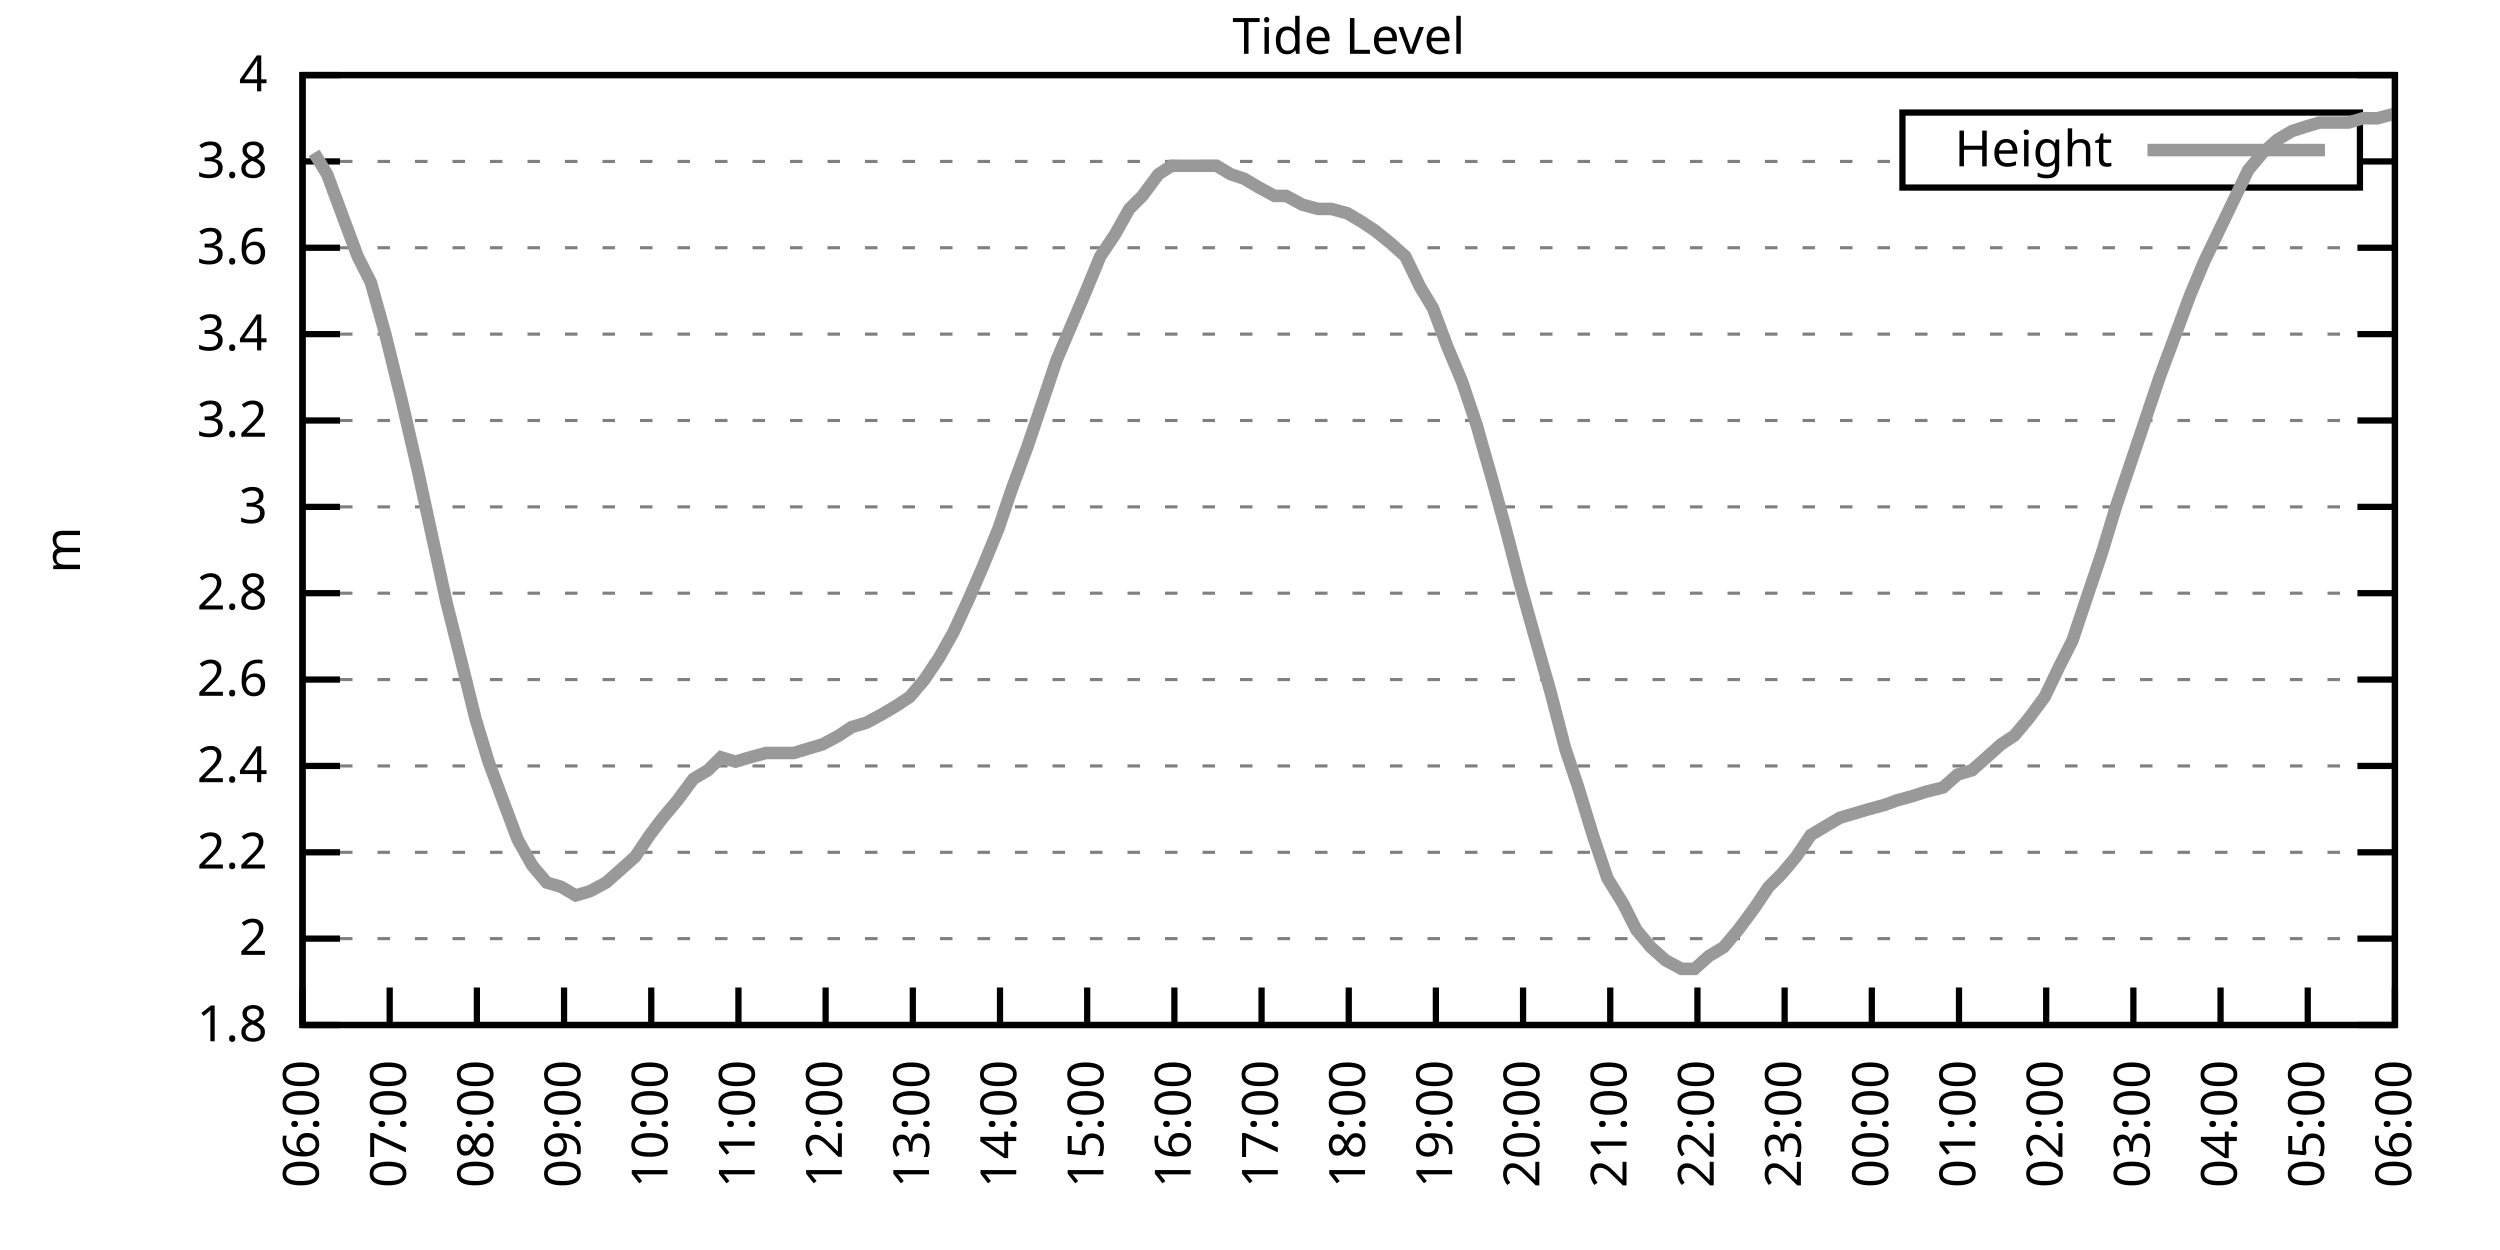
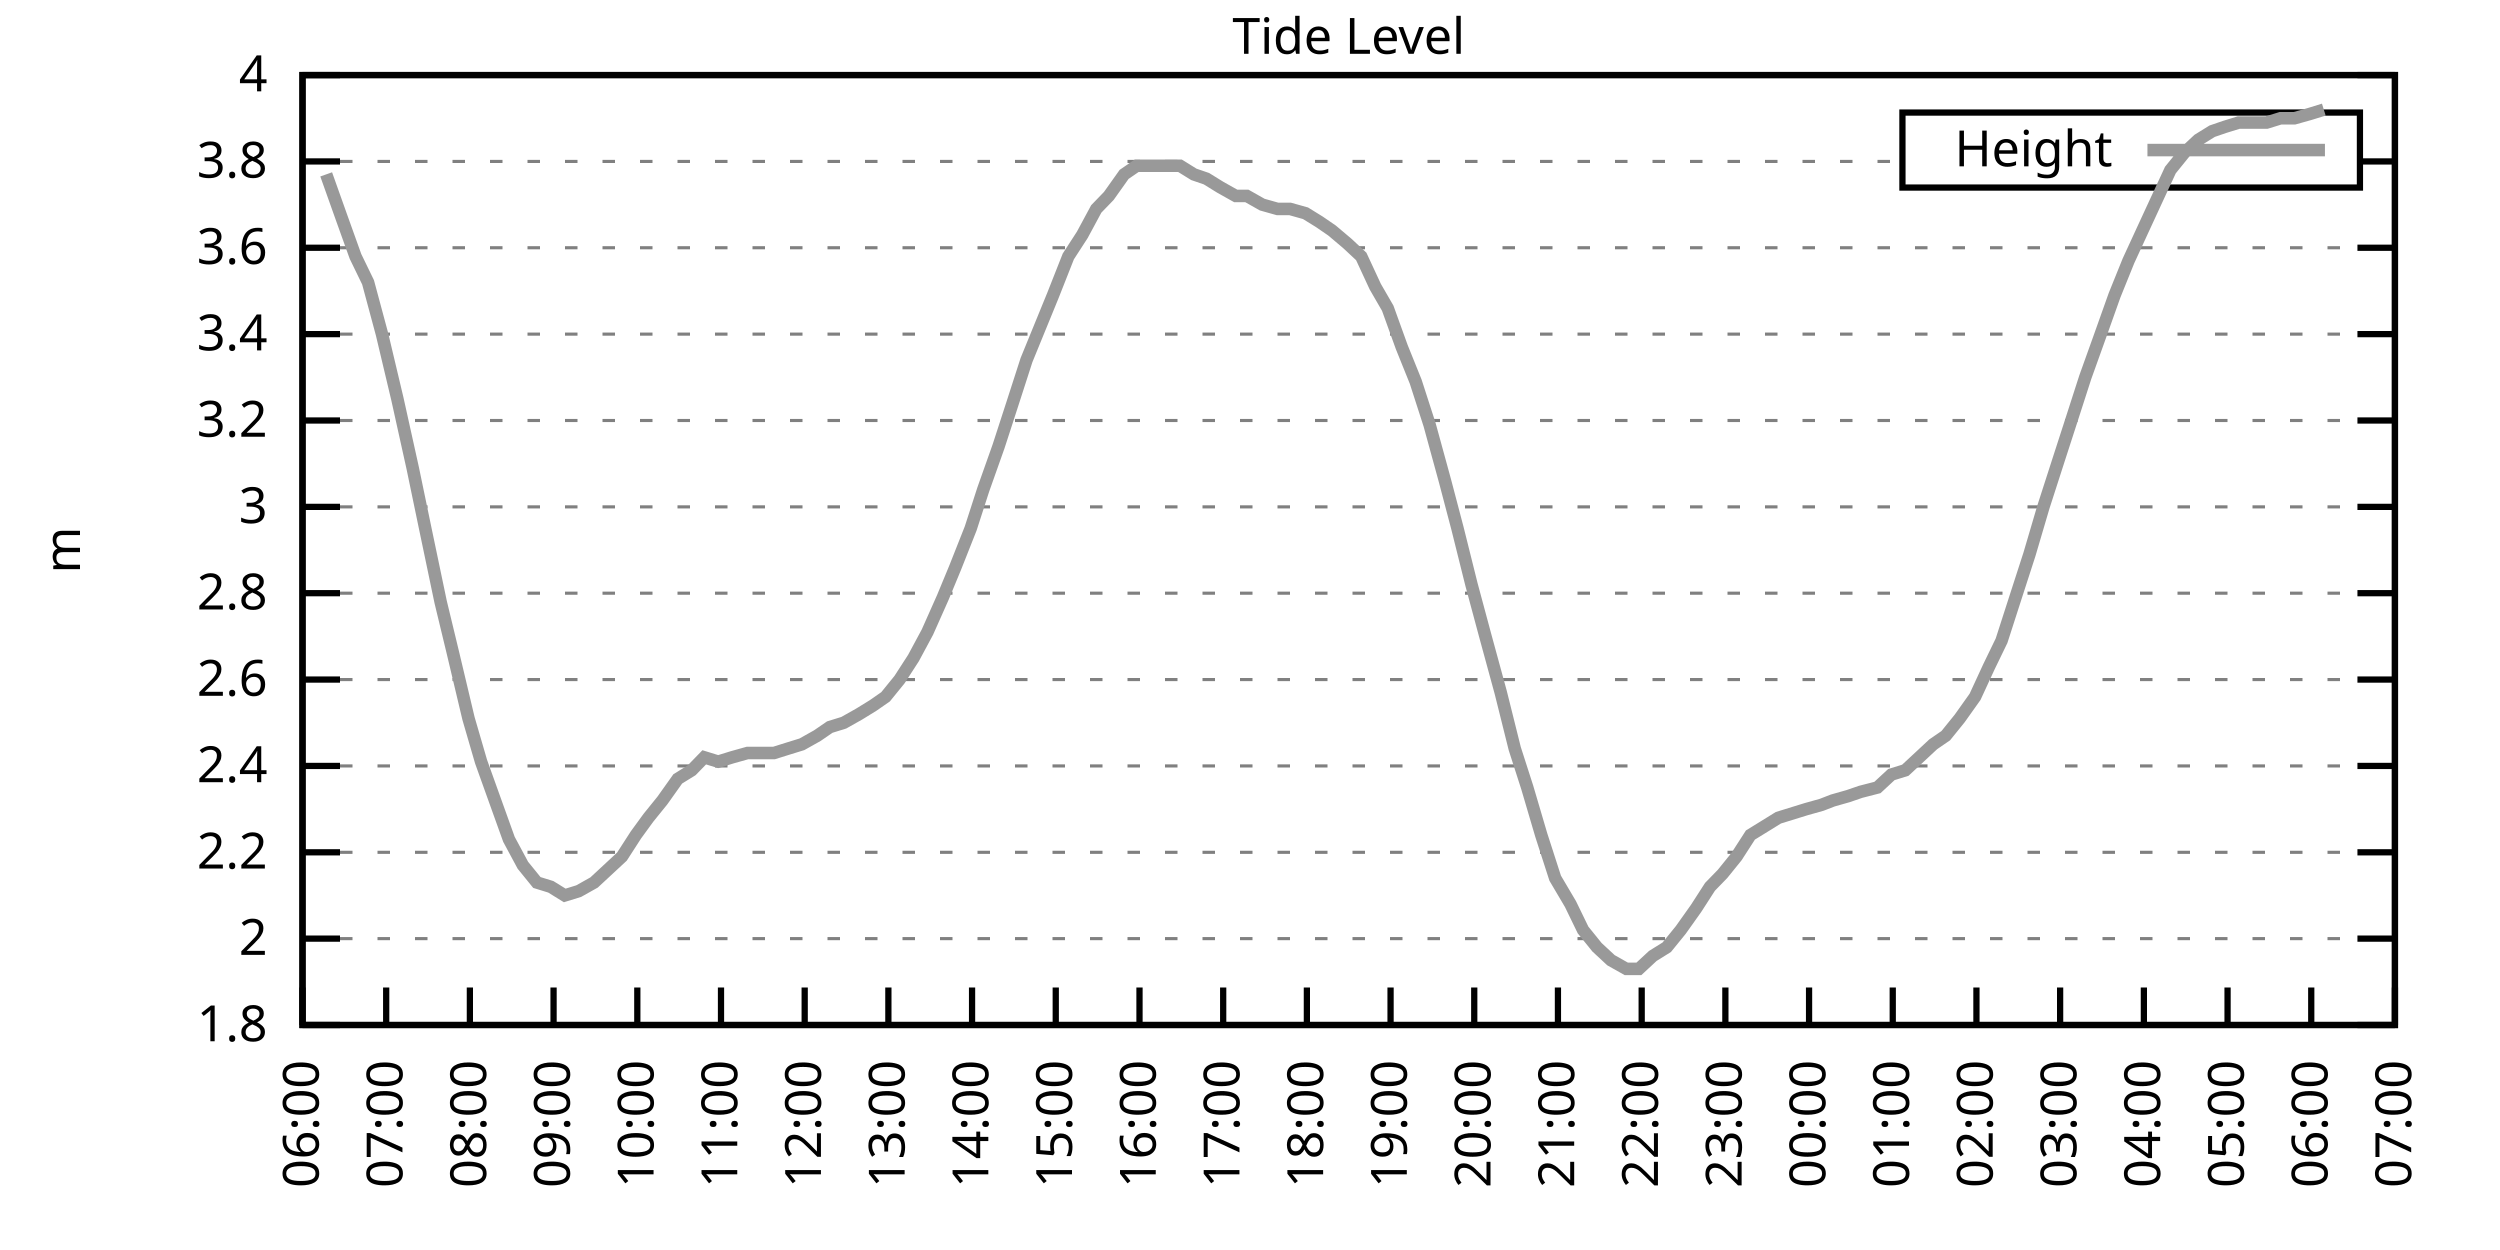
<svg xmlns="http://www.w3.org/2000/svg" xmlns:xlink="http://www.w3.org/1999/xlink" width="400" height="200" viewBox="0 0 400 200">
  <g id="gnuplot_canvas">
    <rect x="0" y="0" width="400" height="200" fill="none" />
    <defs>
      <circle id="gpDot" r="0.5" stroke-width="0.5" stroke="currentColor" />
      <path id="gpPt0" stroke-width="0.333" stroke="currentColor" d="M-1,0 h2 M0,-1 v2" />
      <path id="gpPt1" stroke-width="0.333" stroke="currentColor" d="M-1,-1 L1,1 M1,-1 L-1,1" />
      <path id="gpPt2" stroke-width="0.333" stroke="currentColor" d="M-1,0 L1,0 M0,-1 L0,1 M-1,-1 L1,1 M-1,1 L1,-1" />
      <rect id="gpPt3" stroke-width="0.333" stroke="currentColor" x="-1" y="-1" width="2" height="2" />
      <rect id="gpPt4" stroke-width="0.333" stroke="currentColor" fill="currentColor" x="-1" y="-1" width="2" height="2" />
      <circle id="gpPt5" stroke-width="0.333" stroke="currentColor" cx="0" cy="0" r="1" />
      <use xlink:href="#gpPt5" id="gpPt6" fill="currentColor" stroke="none" />
      <path id="gpPt7" stroke-width="0.333" stroke="currentColor" d="M0,-1.33 L-1.33,0.67 L1.33,0.67 z" />
      <use xlink:href="#gpPt7" id="gpPt8" fill="currentColor" stroke="none" />
      <use xlink:href="#gpPt7" id="gpPt9" stroke="currentColor" transform="rotate(180)" />
      <use xlink:href="#gpPt9" id="gpPt10" fill="currentColor" stroke="none" />
      <use xlink:href="#gpPt3" id="gpPt11" stroke="currentColor" transform="rotate(45)" />
      <use xlink:href="#gpPt11" id="gpPt12" fill="currentColor" stroke="none" />
      <path id="gpPt13" stroke-width="0.333" stroke="currentColor" d="M0,1.330 L1.265,0.411 L0.782,-1.067 L-0.782,-1.076 L-1.265,0.411 z" />
      <use xlink:href="#gpPt13" id="gpPt14" fill="currentColor" stroke="none" />
      <filter id="textbox" filterUnits="objectBoundingBox" x="0" y="0" height="1" width="1">
        <feFlood flood-color="white" flood-opacity="1" result="bgnd" />
        <feComposite in="SourceGraphic" in2="bgnd" operator="atop" />
      </filter>
      <filter id="greybox" filterUnits="objectBoundingBox" x="0" y="0" height="1" width="1">
        <feFlood flood-color="lightgrey" flood-opacity="1" result="grey" />
        <feComposite in="SourceGraphic" in2="grey" operator="atop" />
      </filter>
    </defs>
    <g fill="none" color="white" stroke="currentColor" stroke-width="1.00" stroke-linecap="butt" stroke-linejoin="miter">
</g>
    <g fill="none" color="black" stroke="currentColor" stroke-width="1.00" stroke-linecap="butt" stroke-linejoin="miter">
      <g stroke="none" shape-rendering="crispEdges">
        <polygon fill="rgb(255, 255, 255)" points="48.40,164.00 383.18,164.00 383.18,12.02 48.40,12.02 " />
      </g>
    </g>
    <g fill="none" color="black" stroke="currentColor" stroke-width="1.00" stroke-linecap="butt" stroke-linejoin="miter">
</g>
    <g fill="none" color="black" stroke="black" stroke-width="0.50" stroke-linecap="butt" stroke-linejoin="miter">
</g>
    <g fill="none" color="gray" stroke="currentColor" stroke-width="0.50" stroke-linecap="butt" stroke-linejoin="miter">
      <path stroke="gray" stroke-dasharray="2,4" class="gridline" d="M48.40,164.00 L383.19,164.00  " />
    </g>
    <g fill="none" color="gray" stroke="gray" stroke-width="1.00" stroke-linecap="butt" stroke-linejoin="miter">
</g>
    <g fill="none" color="black" stroke="currentColor" stroke-width="1.00" stroke-linecap="butt" stroke-linejoin="miter">
      <path stroke="black" d="M48.40,164.00 L54.40,164.00 M383.19,164.00 L377.19,164.00  " />
      <g transform="translate(42.80,166.60)" stroke="none" fill="black" font-family="Sans" font-size="8.00" text-anchor="end">
        <text>
          <tspan font-family="Sans"> 1.8</tspan>
        </text>
      </g>
    </g>
    <g fill="none" color="black" stroke="currentColor" stroke-width="1.00" stroke-linecap="butt" stroke-linejoin="miter">
</g>
    <g fill="none" color="black" stroke="black" stroke-width="0.50" stroke-linecap="butt" stroke-linejoin="miter">
</g>
    <g fill="none" color="gray" stroke="currentColor" stroke-width="0.50" stroke-linecap="butt" stroke-linejoin="miter">
      <path stroke="gray" stroke-dasharray="2,4" class="gridline" d="M48.40,150.18 L383.19,150.18  " />
    </g>
    <g fill="none" color="gray" stroke="gray" stroke-width="1.00" stroke-linecap="butt" stroke-linejoin="miter">
</g>
    <g fill="none" color="black" stroke="currentColor" stroke-width="1.00" stroke-linecap="butt" stroke-linejoin="miter">
      <path stroke="black" d="M48.40,150.18 L54.40,150.18 M383.19,150.18 L377.19,150.18  " />
      <g transform="translate(42.80,152.78)" stroke="none" fill="black" font-family="Sans" font-size="8.00" text-anchor="end">
        <text>
          <tspan font-family="Sans"> 2</tspan>
        </text>
      </g>
    </g>
    <g fill="none" color="black" stroke="currentColor" stroke-width="1.00" stroke-linecap="butt" stroke-linejoin="miter">
</g>
    <g fill="none" color="black" stroke="black" stroke-width="0.50" stroke-linecap="butt" stroke-linejoin="miter">
</g>
    <g fill="none" color="gray" stroke="currentColor" stroke-width="0.50" stroke-linecap="butt" stroke-linejoin="miter">
      <path stroke="gray" stroke-dasharray="2,4" class="gridline" d="M48.40,136.37 L383.19,136.37  " />
    </g>
    <g fill="none" color="gray" stroke="gray" stroke-width="1.00" stroke-linecap="butt" stroke-linejoin="miter">
</g>
    <g fill="none" color="black" stroke="currentColor" stroke-width="1.00" stroke-linecap="butt" stroke-linejoin="miter">
      <path stroke="black" d="M48.40,136.37 L54.40,136.37 M383.19,136.37 L377.19,136.37  " />
      <g transform="translate(42.80,138.97)" stroke="none" fill="black" font-family="Sans" font-size="8.00" text-anchor="end">
        <text>
          <tspan font-family="Sans"> 2.2</tspan>
        </text>
      </g>
    </g>
    <g fill="none" color="black" stroke="currentColor" stroke-width="1.00" stroke-linecap="butt" stroke-linejoin="miter">
</g>
    <g fill="none" color="black" stroke="black" stroke-width="0.50" stroke-linecap="butt" stroke-linejoin="miter">
</g>
    <g fill="none" color="gray" stroke="currentColor" stroke-width="0.50" stroke-linecap="butt" stroke-linejoin="miter">
      <path stroke="gray" stroke-dasharray="2,4" class="gridline" d="M48.40,122.55 L383.19,122.55  " />
    </g>
    <g fill="none" color="gray" stroke="gray" stroke-width="1.00" stroke-linecap="butt" stroke-linejoin="miter">
</g>
    <g fill="none" color="black" stroke="currentColor" stroke-width="1.00" stroke-linecap="butt" stroke-linejoin="miter">
      <path stroke="black" d="M48.40,122.55 L54.40,122.55 M383.19,122.55 L377.19,122.55  " />
      <g transform="translate(42.80,125.15)" stroke="none" fill="black" font-family="Sans" font-size="8.00" text-anchor="end">
        <text>
          <tspan font-family="Sans"> 2.4</tspan>
        </text>
      </g>
    </g>
    <g fill="none" color="black" stroke="currentColor" stroke-width="1.00" stroke-linecap="butt" stroke-linejoin="miter">
</g>
    <g fill="none" color="black" stroke="black" stroke-width="0.50" stroke-linecap="butt" stroke-linejoin="miter">
</g>
    <g fill="none" color="gray" stroke="currentColor" stroke-width="0.50" stroke-linecap="butt" stroke-linejoin="miter">
      <path stroke="gray" stroke-dasharray="2,4" class="gridline" d="M48.40,108.73 L383.19,108.73  " />
    </g>
    <g fill="none" color="gray" stroke="gray" stroke-width="1.00" stroke-linecap="butt" stroke-linejoin="miter">
</g>
    <g fill="none" color="black" stroke="currentColor" stroke-width="1.00" stroke-linecap="butt" stroke-linejoin="miter">
      <path stroke="black" d="M48.40,108.73 L54.40,108.73 M383.19,108.73 L377.19,108.73  " />
      <g transform="translate(42.80,111.33)" stroke="none" fill="black" font-family="Sans" font-size="8.00" text-anchor="end">
        <text>
          <tspan font-family="Sans"> 2.6</tspan>
        </text>
      </g>
    </g>
    <g fill="none" color="black" stroke="currentColor" stroke-width="1.00" stroke-linecap="butt" stroke-linejoin="miter">
</g>
    <g fill="none" color="black" stroke="black" stroke-width="0.50" stroke-linecap="butt" stroke-linejoin="miter">
</g>
    <g fill="none" color="gray" stroke="currentColor" stroke-width="0.50" stroke-linecap="butt" stroke-linejoin="miter">
      <path stroke="gray" stroke-dasharray="2,4" class="gridline" d="M48.40,94.91 L383.19,94.91  " />
    </g>
    <g fill="none" color="gray" stroke="gray" stroke-width="1.00" stroke-linecap="butt" stroke-linejoin="miter">
</g>
    <g fill="none" color="black" stroke="currentColor" stroke-width="1.00" stroke-linecap="butt" stroke-linejoin="miter">
      <path stroke="black" d="M48.40,94.91 L54.40,94.91 M383.19,94.91 L377.19,94.91  " />
      <g transform="translate(42.80,97.51)" stroke="none" fill="black" font-family="Sans" font-size="8.00" text-anchor="end">
        <text>
          <tspan font-family="Sans"> 2.8</tspan>
        </text>
      </g>
    </g>
    <g fill="none" color="black" stroke="currentColor" stroke-width="1.00" stroke-linecap="butt" stroke-linejoin="miter">
</g>
    <g fill="none" color="black" stroke="black" stroke-width="0.50" stroke-linecap="butt" stroke-linejoin="miter">
</g>
    <g fill="none" color="gray" stroke="currentColor" stroke-width="0.50" stroke-linecap="butt" stroke-linejoin="miter">
      <path stroke="gray" stroke-dasharray="2,4" class="gridline" d="M48.40,81.10 L383.19,81.10  " />
    </g>
    <g fill="none" color="gray" stroke="gray" stroke-width="1.00" stroke-linecap="butt" stroke-linejoin="miter">
</g>
    <g fill="none" color="black" stroke="currentColor" stroke-width="1.00" stroke-linecap="butt" stroke-linejoin="miter">
      <path stroke="black" d="M48.40,81.10 L54.40,81.10 M383.19,81.10 L377.19,81.10  " />
      <g transform="translate(42.80,83.70)" stroke="none" fill="black" font-family="Sans" font-size="8.00" text-anchor="end">
        <text>
          <tspan font-family="Sans"> 3</tspan>
        </text>
      </g>
    </g>
    <g fill="none" color="black" stroke="currentColor" stroke-width="1.00" stroke-linecap="butt" stroke-linejoin="miter">
</g>
    <g fill="none" color="black" stroke="black" stroke-width="0.50" stroke-linecap="butt" stroke-linejoin="miter">
</g>
    <g fill="none" color="gray" stroke="currentColor" stroke-width="0.50" stroke-linecap="butt" stroke-linejoin="miter">
      <path stroke="gray" stroke-dasharray="2,4" class="gridline" d="M48.40,67.28 L383.19,67.28  " />
    </g>
    <g fill="none" color="gray" stroke="gray" stroke-width="1.00" stroke-linecap="butt" stroke-linejoin="miter">
</g>
    <g fill="none" color="black" stroke="currentColor" stroke-width="1.00" stroke-linecap="butt" stroke-linejoin="miter">
      <path stroke="black" d="M48.40,67.28 L54.40,67.28 M383.19,67.28 L377.19,67.28  " />
      <g transform="translate(42.80,69.88)" stroke="none" fill="black" font-family="Sans" font-size="8.00" text-anchor="end">
        <text>
          <tspan font-family="Sans"> 3.2</tspan>
        </text>
      </g>
    </g>
    <g fill="none" color="black" stroke="currentColor" stroke-width="1.00" stroke-linecap="butt" stroke-linejoin="miter">
</g>
    <g fill="none" color="black" stroke="black" stroke-width="0.50" stroke-linecap="butt" stroke-linejoin="miter">
</g>
    <g fill="none" color="gray" stroke="currentColor" stroke-width="0.50" stroke-linecap="butt" stroke-linejoin="miter">
      <path stroke="gray" stroke-dasharray="2,4" class="gridline" d="M48.40,53.46 L383.19,53.46  " />
    </g>
    <g fill="none" color="gray" stroke="gray" stroke-width="1.00" stroke-linecap="butt" stroke-linejoin="miter">
</g>
    <g fill="none" color="black" stroke="currentColor" stroke-width="1.00" stroke-linecap="butt" stroke-linejoin="miter">
      <path stroke="black" d="M48.40,53.46 L54.40,53.46 M383.19,53.46 L377.19,53.46  " />
      <g transform="translate(42.80,56.06)" stroke="none" fill="black" font-family="Sans" font-size="8.00" text-anchor="end">
        <text>
          <tspan font-family="Sans"> 3.4</tspan>
        </text>
      </g>
    </g>
    <g fill="none" color="black" stroke="currentColor" stroke-width="1.00" stroke-linecap="butt" stroke-linejoin="miter">
</g>
    <g fill="none" color="black" stroke="black" stroke-width="0.50" stroke-linecap="butt" stroke-linejoin="miter">
</g>
    <g fill="none" color="gray" stroke="currentColor" stroke-width="0.50" stroke-linecap="butt" stroke-linejoin="miter">
      <path stroke="gray" stroke-dasharray="2,4" class="gridline" d="M48.40,39.64 L383.19,39.64  " />
    </g>
    <g fill="none" color="gray" stroke="gray" stroke-width="1.00" stroke-linecap="butt" stroke-linejoin="miter">
</g>
    <g fill="none" color="black" stroke="currentColor" stroke-width="1.00" stroke-linecap="butt" stroke-linejoin="miter">
      <path stroke="black" d="M48.40,39.64 L54.40,39.64 M383.19,39.64 L377.19,39.64  " />
      <g transform="translate(42.80,42.24)" stroke="none" fill="black" font-family="Sans" font-size="8.00" text-anchor="end">
        <text>
          <tspan font-family="Sans"> 3.6</tspan>
        </text>
      </g>
    </g>
    <g fill="none" color="black" stroke="currentColor" stroke-width="1.00" stroke-linecap="butt" stroke-linejoin="miter">
</g>
    <g fill="none" color="black" stroke="black" stroke-width="0.50" stroke-linecap="butt" stroke-linejoin="miter">
</g>
    <g fill="none" color="gray" stroke="currentColor" stroke-width="0.50" stroke-linecap="butt" stroke-linejoin="miter">
      <path stroke="gray" stroke-dasharray="2,4" class="gridline" d="M48.40,25.83 L304.39,25.83 M377.59,25.83 L383.19,25.83  " />
    </g>
    <g fill="none" color="gray" stroke="gray" stroke-width="1.00" stroke-linecap="butt" stroke-linejoin="miter">
</g>
    <g fill="none" color="black" stroke="currentColor" stroke-width="1.00" stroke-linecap="butt" stroke-linejoin="miter">
      <path stroke="black" d="M48.40,25.83 L54.40,25.83 M383.19,25.83 L377.19,25.83  " />
      <g transform="translate(42.80,28.43)" stroke="none" fill="black" font-family="Sans" font-size="8.00" text-anchor="end">
        <text>
          <tspan font-family="Sans"> 3.8</tspan>
        </text>
      </g>
    </g>
    <g fill="none" color="black" stroke="currentColor" stroke-width="1.00" stroke-linecap="butt" stroke-linejoin="miter">
</g>
    <g fill="none" color="black" stroke="black" stroke-width="0.50" stroke-linecap="butt" stroke-linejoin="miter">
</g>
    <g fill="none" color="gray" stroke="currentColor" stroke-width="0.50" stroke-linecap="butt" stroke-linejoin="miter">
      <path stroke="gray" stroke-dasharray="2,4" class="gridline" d="M48.40,12.01 L383.19,12.01  " />
    </g>
    <g fill="none" color="gray" stroke="gray" stroke-width="1.00" stroke-linecap="butt" stroke-linejoin="miter">
</g>
    <g fill="none" color="black" stroke="currentColor" stroke-width="1.00" stroke-linecap="butt" stroke-linejoin="miter">
      <path stroke="black" d="M48.40,12.01 L54.40,12.01 M383.19,12.01 L377.19,12.01  " />
      <g transform="translate(42.80,14.61)" stroke="none" fill="black" font-family="Sans" font-size="8.00" text-anchor="end">
        <text>
          <tspan font-family="Sans"> 4</tspan>
        </text>
      </g>
    </g>
    <g fill="none" color="black" stroke="currentColor" stroke-width="1.00" stroke-linecap="butt" stroke-linejoin="miter">
      <path stroke="black" d="M48.40,164.00 L48.40,158.00  " />
      <g transform="translate(51.00,169.60) rotate(270.00)" stroke="none" fill="black" font-family="Sans" font-size="8.00" text-anchor="end">
        <text>
          <tspan font-family="Sans">06:00</tspan>
        </text>
      </g>
    </g>
    <g fill="none" color="black" stroke="currentColor" stroke-width="1.00" stroke-linecap="butt" stroke-linejoin="miter">
-       <path stroke="black" d="M62.35,164.00 L62.35,158.00  " />
-       <g transform="translate(64.95,169.60) rotate(270.00)" stroke="none" fill="black" font-family="Sans" font-size="8.00" text-anchor="end">
+       <path stroke="black" d="M61.79,164.00 L61.79,158.00  " />
+       <g transform="translate(64.39,169.60) rotate(270.00)" stroke="none" fill="black" font-family="Sans" font-size="8.00" text-anchor="end">
        <text>
          <tspan font-family="Sans">07:00</tspan>
        </text>
      </g>
    </g>
    <g fill="none" color="black" stroke="currentColor" stroke-width="1.00" stroke-linecap="butt" stroke-linejoin="miter">
-       <path stroke="black" d="M76.30,164.00 L76.30,158.00  " />
-       <g transform="translate(78.90,169.60) rotate(270.00)" stroke="none" fill="black" font-family="Sans" font-size="8.00" text-anchor="end">
+       <path stroke="black" d="M75.18,164.00 L75.18,158.00  " />
+       <g transform="translate(77.78,169.60) rotate(270.00)" stroke="none" fill="black" font-family="Sans" font-size="8.00" text-anchor="end">
        <text>
          <tspan font-family="Sans">08:00</tspan>
        </text>
      </g>
    </g>
    <g fill="none" color="black" stroke="currentColor" stroke-width="1.00" stroke-linecap="butt" stroke-linejoin="miter">
-       <path stroke="black" d="M90.25,164.00 L90.25,158.00  " />
-       <g transform="translate(92.85,169.60) rotate(270.00)" stroke="none" fill="black" font-family="Sans" font-size="8.00" text-anchor="end">
+       <path stroke="black" d="M88.57,164.00 L88.57,158.00  " />
+       <g transform="translate(91.17,169.60) rotate(270.00)" stroke="none" fill="black" font-family="Sans" font-size="8.00" text-anchor="end">
        <text>
          <tspan font-family="Sans">09:00</tspan>
        </text>
      </g>
    </g>
    <g fill="none" color="black" stroke="currentColor" stroke-width="1.00" stroke-linecap="butt" stroke-linejoin="miter">
-       <path stroke="black" d="M104.20,164.00 L104.20,158.00  " />
-       <g transform="translate(106.80,169.60) rotate(270.00)" stroke="none" fill="black" font-family="Sans" font-size="8.00" text-anchor="end">
+       <path stroke="black" d="M101.97,164.00 L101.97,158.00  " />
+       <g transform="translate(104.57,169.60) rotate(270.00)" stroke="none" fill="black" font-family="Sans" font-size="8.00" text-anchor="end">
        <text>
          <tspan font-family="Sans">10:00</tspan>
        </text>
      </g>
    </g>
    <g fill="none" color="black" stroke="currentColor" stroke-width="1.00" stroke-linecap="butt" stroke-linejoin="miter">
-       <path stroke="black" d="M118.15,164.00 L118.15,158.00  " />
-       <g transform="translate(120.75,169.60) rotate(270.00)" stroke="none" fill="black" font-family="Sans" font-size="8.00" text-anchor="end">
+       <path stroke="black" d="M115.36,164.00 L115.36,158.00  " />
+       <g transform="translate(117.96,169.60) rotate(270.00)" stroke="none" fill="black" font-family="Sans" font-size="8.00" text-anchor="end">
        <text>
          <tspan font-family="Sans">11:00</tspan>
        </text>
      </g>
    </g>
    <g fill="none" color="black" stroke="currentColor" stroke-width="1.00" stroke-linecap="butt" stroke-linejoin="miter">
-       <path stroke="black" d="M132.10,164.00 L132.10,158.00  " />
-       <g transform="translate(134.70,169.60) rotate(270.00)" stroke="none" fill="black" font-family="Sans" font-size="8.00" text-anchor="end">
+       <path stroke="black" d="M128.75,164.00 L128.75,158.00  " />
+       <g transform="translate(131.35,169.60) rotate(270.00)" stroke="none" fill="black" font-family="Sans" font-size="8.00" text-anchor="end">
        <text>
          <tspan font-family="Sans">12:00</tspan>
        </text>
      </g>
    </g>
    <g fill="none" color="black" stroke="currentColor" stroke-width="1.00" stroke-linecap="butt" stroke-linejoin="miter">
-       <path stroke="black" d="M146.05,164.00 L146.05,158.00  " />
-       <g transform="translate(148.65,169.60) rotate(270.00)" stroke="none" fill="black" font-family="Sans" font-size="8.00" text-anchor="end">
+       <path stroke="black" d="M142.14,164.00 L142.14,158.00  " />
+       <g transform="translate(144.74,169.60) rotate(270.00)" stroke="none" fill="black" font-family="Sans" font-size="8.00" text-anchor="end">
        <text>
          <tspan font-family="Sans">13:00</tspan>
        </text>
      </g>
    </g>
    <g fill="none" color="black" stroke="currentColor" stroke-width="1.00" stroke-linecap="butt" stroke-linejoin="miter">
-       <path stroke="black" d="M160.00,164.00 L160.00,158.00  " />
-       <g transform="translate(162.60,169.60) rotate(270.00)" stroke="none" fill="black" font-family="Sans" font-size="8.00" text-anchor="end">
+       <path stroke="black" d="M155.53,164.00 L155.53,158.00  " />
+       <g transform="translate(158.13,169.60) rotate(270.00)" stroke="none" fill="black" font-family="Sans" font-size="8.00" text-anchor="end">
        <text>
          <tspan font-family="Sans">14:00</tspan>
        </text>
      </g>
    </g>
    <g fill="none" color="black" stroke="currentColor" stroke-width="1.00" stroke-linecap="butt" stroke-linejoin="miter">
-       <path stroke="black" d="M173.95,164.00 L173.95,158.00  " />
-       <g transform="translate(176.55,169.60) rotate(270.00)" stroke="none" fill="black" font-family="Sans" font-size="8.00" text-anchor="end">
+       <path stroke="black" d="M168.92,164.00 L168.92,158.00  " />
+       <g transform="translate(171.52,169.60) rotate(270.00)" stroke="none" fill="black" font-family="Sans" font-size="8.00" text-anchor="end">
        <text>
          <tspan font-family="Sans">15:00</tspan>
        </text>
      </g>
    </g>
    <g fill="none" color="black" stroke="currentColor" stroke-width="1.00" stroke-linecap="butt" stroke-linejoin="miter">
-       <path stroke="black" d="M187.90,164.00 L187.90,158.00  " />
-       <g transform="translate(190.50,169.60) rotate(270.00)" stroke="none" fill="black" font-family="Sans" font-size="8.00" text-anchor="end">
+       <path stroke="black" d="M182.32,164.00 L182.32,158.00  " />
+       <g transform="translate(184.92,169.60) rotate(270.00)" stroke="none" fill="black" font-family="Sans" font-size="8.00" text-anchor="end">
        <text>
          <tspan font-family="Sans">16:00</tspan>
        </text>
      </g>
    </g>
    <g fill="none" color="black" stroke="currentColor" stroke-width="1.00" stroke-linecap="butt" stroke-linejoin="miter">
-       <path stroke="black" d="M201.85,164.00 L201.85,158.00  " />
-       <g transform="translate(204.45,169.60) rotate(270.00)" stroke="none" fill="black" font-family="Sans" font-size="8.00" text-anchor="end">
+       <path stroke="black" d="M195.71,164.00 L195.71,158.00  " />
+       <g transform="translate(198.31,169.60) rotate(270.00)" stroke="none" fill="black" font-family="Sans" font-size="8.00" text-anchor="end">
        <text>
          <tspan font-family="Sans">17:00</tspan>
        </text>
      </g>
    </g>
    <g fill="none" color="black" stroke="currentColor" stroke-width="1.00" stroke-linecap="butt" stroke-linejoin="miter">
-       <path stroke="black" d="M215.80,164.00 L215.80,158.00  " />
-       <g transform="translate(218.40,169.60) rotate(270.00)" stroke="none" fill="black" font-family="Sans" font-size="8.00" text-anchor="end">
+       <path stroke="black" d="M209.10,164.00 L209.10,158.00  " />
+       <g transform="translate(211.70,169.60) rotate(270.00)" stroke="none" fill="black" font-family="Sans" font-size="8.00" text-anchor="end">
        <text>
          <tspan font-family="Sans">18:00</tspan>
        </text>
      </g>
    </g>
    <g fill="none" color="black" stroke="currentColor" stroke-width="1.00" stroke-linecap="butt" stroke-linejoin="miter">
-       <path stroke="black" d="M229.74,164.00 L229.74,158.00  " />
-       <g transform="translate(232.34,169.60) rotate(270.00)" stroke="none" fill="black" font-family="Sans" font-size="8.00" text-anchor="end">
+       <path stroke="black" d="M222.49,164.00 L222.49,158.00  " />
+       <g transform="translate(225.09,169.60) rotate(270.00)" stroke="none" fill="black" font-family="Sans" font-size="8.00" text-anchor="end">
        <text>
          <tspan font-family="Sans">19:00</tspan>
        </text>
      </g>
    </g>
    <g fill="none" color="black" stroke="currentColor" stroke-width="1.00" stroke-linecap="butt" stroke-linejoin="miter">
-       <path stroke="black" d="M243.69,164.00 L243.69,158.00  " />
-       <g transform="translate(246.29,169.60) rotate(270.00)" stroke="none" fill="black" font-family="Sans" font-size="8.00" text-anchor="end">
+       <path stroke="black" d="M235.88,164.00 L235.88,158.00  " />
+       <g transform="translate(238.48,169.60) rotate(270.00)" stroke="none" fill="black" font-family="Sans" font-size="8.00" text-anchor="end">
        <text>
          <tspan font-family="Sans">20:00</tspan>
        </text>
      </g>
    </g>
    <g fill="none" color="black" stroke="currentColor" stroke-width="1.00" stroke-linecap="butt" stroke-linejoin="miter">
-       <path stroke="black" d="M257.64,164.00 L257.64,158.00  " />
-       <g transform="translate(260.24,169.60) rotate(270.00)" stroke="none" fill="black" font-family="Sans" font-size="8.00" text-anchor="end">
+       <path stroke="black" d="M249.27,164.00 L249.27,158.00  " />
+       <g transform="translate(251.87,169.60) rotate(270.00)" stroke="none" fill="black" font-family="Sans" font-size="8.00" text-anchor="end">
        <text>
          <tspan font-family="Sans">21:00</tspan>
        </text>
      </g>
    </g>
    <g fill="none" color="black" stroke="currentColor" stroke-width="1.00" stroke-linecap="butt" stroke-linejoin="miter">
-       <path stroke="black" d="M271.59,164.00 L271.59,158.00  " />
-       <g transform="translate(274.19,169.60) rotate(270.00)" stroke="none" fill="black" font-family="Sans" font-size="8.00" text-anchor="end">
+       <path stroke="black" d="M262.67,164.00 L262.67,158.00  " />
+       <g transform="translate(265.27,169.60) rotate(270.00)" stroke="none" fill="black" font-family="Sans" font-size="8.00" text-anchor="end">
        <text>
          <tspan font-family="Sans">22:00</tspan>
        </text>
      </g>
    </g>
    <g fill="none" color="black" stroke="currentColor" stroke-width="1.00" stroke-linecap="butt" stroke-linejoin="miter">
-       <path stroke="black" d="M285.54,164.00 L285.54,158.00  " />
-       <g transform="translate(288.14,169.60) rotate(270.00)" stroke="none" fill="black" font-family="Sans" font-size="8.00" text-anchor="end">
+       <path stroke="black" d="M276.06,164.00 L276.06,158.00  " />
+       <g transform="translate(278.66,169.60) rotate(270.00)" stroke="none" fill="black" font-family="Sans" font-size="8.00" text-anchor="end">
        <text>
          <tspan font-family="Sans">23:00</tspan>
        </text>
      </g>
    </g>
    <g fill="none" color="black" stroke="currentColor" stroke-width="1.00" stroke-linecap="butt" stroke-linejoin="miter">
-       <path stroke="black" d="M299.49,164.00 L299.49,158.00  " />
-       <g transform="translate(302.09,169.60) rotate(270.00)" stroke="none" fill="black" font-family="Sans" font-size="8.00" text-anchor="end">
+       <path stroke="black" d="M289.45,164.00 L289.45,158.00  " />
+       <g transform="translate(292.05,169.60) rotate(270.00)" stroke="none" fill="black" font-family="Sans" font-size="8.00" text-anchor="end">
        <text>
          <tspan font-family="Sans">00:00</tspan>
        </text>
      </g>
    </g>
    <g fill="none" color="black" stroke="currentColor" stroke-width="1.00" stroke-linecap="butt" stroke-linejoin="miter">
-       <path stroke="black" d="M313.44,164.00 L313.44,158.00  " />
-       <g transform="translate(316.04,169.60) rotate(270.00)" stroke="none" fill="black" font-family="Sans" font-size="8.00" text-anchor="end">
+       <path stroke="black" d="M302.84,164.00 L302.84,158.00  " />
+       <g transform="translate(305.44,169.60) rotate(270.00)" stroke="none" fill="black" font-family="Sans" font-size="8.00" text-anchor="end">
        <text>
          <tspan font-family="Sans">01:00</tspan>
        </text>
      </g>
    </g>
    <g fill="none" color="black" stroke="currentColor" stroke-width="1.00" stroke-linecap="butt" stroke-linejoin="miter">
-       <path stroke="black" d="M327.39,164.00 L327.39,158.00  " />
-       <g transform="translate(329.99,169.60) rotate(270.00)" stroke="none" fill="black" font-family="Sans" font-size="8.00" text-anchor="end">
+       <path stroke="black" d="M316.23,164.00 L316.23,158.00  " />
+       <g transform="translate(318.83,169.60) rotate(270.00)" stroke="none" fill="black" font-family="Sans" font-size="8.00" text-anchor="end">
        <text>
          <tspan font-family="Sans">02:00</tspan>
        </text>
      </g>
    </g>
    <g fill="none" color="black" stroke="currentColor" stroke-width="1.00" stroke-linecap="butt" stroke-linejoin="miter">
-       <path stroke="black" d="M341.34,164.00 L341.34,158.00  " />
-       <g transform="translate(343.94,169.60) rotate(270.00)" stroke="none" fill="black" font-family="Sans" font-size="8.00" text-anchor="end">
+       <path stroke="black" d="M329.62,164.00 L329.62,158.00  " />
+       <g transform="translate(332.22,169.60) rotate(270.00)" stroke="none" fill="black" font-family="Sans" font-size="8.00" text-anchor="end">
        <text>
          <tspan font-family="Sans">03:00</tspan>
        </text>
      </g>
    </g>
    <g fill="none" color="black" stroke="currentColor" stroke-width="1.00" stroke-linecap="butt" stroke-linejoin="miter">
-       <path stroke="black" d="M355.29,164.00 L355.29,158.00  " />
-       <g transform="translate(357.89,169.60) rotate(270.00)" stroke="none" fill="black" font-family="Sans" font-size="8.00" text-anchor="end">
+       <path stroke="black" d="M343.02,164.00 L343.02,158.00  " />
+       <g transform="translate(345.62,169.60) rotate(270.00)" stroke="none" fill="black" font-family="Sans" font-size="8.00" text-anchor="end">
        <text>
          <tspan font-family="Sans">04:00</tspan>
        </text>
      </g>
    </g>
    <g fill="none" color="black" stroke="currentColor" stroke-width="1.00" stroke-linecap="butt" stroke-linejoin="miter">
-       <path stroke="black" d="M369.24,164.00 L369.24,158.00  " />
-       <g transform="translate(371.84,169.60) rotate(270.00)" stroke="none" fill="black" font-family="Sans" font-size="8.00" text-anchor="end">
+       <path stroke="black" d="M356.41,164.00 L356.41,158.00  " />
+       <g transform="translate(359.01,169.60) rotate(270.00)" stroke="none" fill="black" font-family="Sans" font-size="8.00" text-anchor="end">
        <text>
          <tspan font-family="Sans">05:00</tspan>
+         </text>
+       </g>
+     </g>
+     <g fill="none" color="black" stroke="currentColor" stroke-width="1.00" stroke-linecap="butt" stroke-linejoin="miter">
+       <path stroke="black" d="M369.80,164.00 L369.80,158.00  " />
+       <g transform="translate(372.40,169.60) rotate(270.00)" stroke="none" fill="black" font-family="Sans" font-size="8.00" text-anchor="end">
+         <text>
+           <tspan font-family="Sans">06:00</tspan>
        </text>
      </g>
    </g>
    <g fill="none" color="black" stroke="currentColor" stroke-width="1.00" stroke-linecap="butt" stroke-linejoin="miter">
      <path stroke="black" d="M383.19,164.00 L383.19,158.00  " />
      <g transform="translate(385.79,169.60) rotate(270.00)" stroke="none" fill="black" font-family="Sans" font-size="8.00" text-anchor="end">
        <text>
-           <tspan font-family="Sans">06:00</tspan>
+           <tspan font-family="Sans">07:00</tspan>
        </text>
      </g>
    </g>
    <g fill="none" color="black" stroke="currentColor" stroke-width="1.00" stroke-linecap="butt" stroke-linejoin="miter">
</g>
    <g fill="none" color="black" stroke="currentColor" stroke-width="1.00" stroke-linecap="butt" stroke-linejoin="miter">
      <path stroke="black" d="M48.40,12.01 L48.40,164.00 L383.19,164.00 L383.19,12.01 L48.40,12.01 Z  " />
    </g>
    <g fill="none" color="black" stroke="currentColor" stroke-width="1.00" stroke-linecap="butt" stroke-linejoin="miter">
</g>
    <g fill="none" color="black" stroke="currentColor" stroke-width="1.00" stroke-linecap="butt" stroke-linejoin="miter">
      <path stroke="black" d="M304.39,30.01 L304.39,18.01 L377.59,18.01 L377.59,30.01 L304.39,30.01 Z  " />
    </g>
    <g id="Tide_level_plot_1">
      <g fill="none" color="white" stroke="black" stroke-width="2.00" stroke-linecap="butt" stroke-linejoin="miter">
</g>
      <g fill="none" color="black" stroke="currentColor" stroke-width="2.00" stroke-linecap="butt" stroke-linejoin="miter">
        <g transform="translate(337.99,26.61)" stroke="none" fill="black" font-family="Sans" font-size="8.00" text-anchor="end">
          <text>
            <tspan font-family="Sans">Height</tspan>
          </text>
        </g>
      </g>
      <g fill="none" color="black" stroke="currentColor" stroke-width="2.00" stroke-linecap="butt" stroke-linejoin="miter">
-         <path stroke="rgb(153, 153, 153)" d="M343.59,24.01 L371.99,24.01 M50.26,24.45 L52.35,27.90 L54.91,34.81 L57.23,41.03 L59.33,45.17 L61.65,53.46   L64.21,63.82 L66.77,74.88 L68.86,84.55 L71.42,96.30 L73.51,104.59 L76.07,114.95 L78.16,121.86 L80.48,128.08   L82.81,134.29 L85.13,138.44 L87.46,141.20 L89.78,141.89 L92.11,143.27 L94.43,142.58 L96.99,141.20 L99.32,139.13   L101.64,137.06 L103.97,133.60 L106.06,130.84 L108.38,128.08 L110.94,124.62 L113.27,123.24 L115.36,121.17 L117.68,121.86   L120.01,121.17 L122.57,120.48 L124.66,120.48 L126.98,120.48 L129.31,119.78 L131.63,119.09 L134.19,117.71 L136.28,116.33   L138.61,115.64 L141.16,114.26 L143.49,112.88 L145.58,111.49 L147.91,108.73 L150.23,105.28 L152.56,101.13 L155.11,95.60   L157.21,90.77 L159.76,84.55 L161.86,78.33 L164.41,71.42 L166.74,64.52 L169.06,57.61 L173.48,47.24 L176.04,41.03   L178.36,37.57 L180.69,33.43 L182.78,31.35 L185.34,27.90 L187.43,26.52 L189.76,26.52 L192.31,26.52 L194.64,26.52   L196.96,27.90 L199.06,28.59 L201.38,29.97 L203.94,31.35 L205.80,31.35 L208.36,32.74 L210.91,33.43 L213.01,33.43   L215.56,34.12 L217.89,35.50 L219.98,36.88 L222.54,38.95 L224.86,41.03 L227.19,45.86 L229.28,49.32 L231.60,55.53   L233.93,61.06 L236.25,67.97 L238.81,76.95 L240.90,84.55 L243.23,93.53 L245.55,101.82 L248.11,110.80 L250.44,119.78   L252.53,126.00 L254.85,133.60 L257.18,140.51 L259.74,144.66 L261.83,148.80 L264.15,151.56 L266.48,153.64 L269.04,155.02   L271.13,155.02 L273.45,152.95 L275.78,151.56 L278.10,148.80 L280.66,145.35 L282.99,141.89 L285.08,139.82 L287.40,137.06   L289.73,133.60 L292.05,132.22 L294.38,130.84 L296.70,130.15 L299.03,129.46 L301.58,128.77 L303.44,128.08 L306.00,127.38   L308.09,126.69 L310.88,126.00 L313.21,123.93 L315.53,123.24 L317.86,121.17 L320.18,119.09 L322.28,117.71 L324.60,114.95   L327.16,111.49 L329.48,106.66 L331.58,102.51 L334.13,94.91 L336.23,88.70 L338.55,81.10 L341.11,73.50 L342.97,67.97   L345.53,60.37 L347.85,54.15 L350.41,47.24 L352.73,41.72 L355.06,36.88 L357.38,32.05 L359.71,27.21 L362.03,24.45   L364.36,22.37 L366.68,20.99 L368.78,20.30 L371.10,19.61 L373.43,19.61 L375.75,19.61 L378.08,18.92 L380.40,18.92   L382.96,18.23  " />
+         <path stroke="rgb(153, 153, 153)" d="M343.59,24.01 L371.99,24.01 M52.19,27.90 L54.65,34.81 L56.88,41.03 L58.89,45.17 L61.12,53.46 L63.58,63.82   L66.03,74.88 L68.04,84.55 L70.50,96.30 L72.50,104.59 L74.96,114.95 L76.97,121.86 L79.20,128.08 L81.43,134.29   L83.66,138.44 L85.90,141.20 L88.13,141.89 L90.36,143.27 L92.59,142.58 L95.05,141.20 L97.28,139.13 L99.51,137.06   L101.74,133.60 L103.75,130.84 L105.98,128.08 L108.44,124.62 L110.67,123.24 L112.68,121.17 L114.91,121.86 L117.14,121.17   L119.60,120.48 L121.61,120.48 L123.84,120.48 L126.07,119.78 L128.30,119.09 L130.76,117.71 L132.77,116.33 L135.00,115.64   L137.45,114.26 L139.69,112.88 L141.69,111.49 L143.93,108.73 L146.16,105.28 L148.39,101.13 L150.85,95.60 L152.85,90.77   L155.31,84.55 L157.32,78.33 L159.77,71.42 L162.01,64.52 L164.24,57.61 L168.48,47.24 L170.93,41.03 L173.17,37.57   L175.40,33.43 L177.41,31.35 L179.86,27.90 L181.87,26.52 L184.10,26.52 L186.56,26.52 L188.79,26.52 L191.02,27.90   L193.03,28.59 L195.26,29.97 L197.72,31.35 L199.50,31.35 L201.96,32.74 L204.41,33.43 L206.42,33.43 L208.88,34.12   L211.11,35.50 L213.12,36.88 L215.57,38.95 L217.80,41.03 L220.04,45.86 L222.04,49.32 L224.28,55.53 L226.51,61.06   L228.74,67.97 L231.20,76.95 L233.20,84.55 L235.44,93.53 L237.67,101.82 L240.12,110.80 L242.36,119.78 L244.36,126.00   L246.60,133.60 L248.83,140.51 L251.28,144.66 L253.29,148.80 L255.52,151.56 L257.76,153.64 L260.21,155.02 L262.22,155.02   L264.45,152.95 L266.68,151.56 L268.92,148.80 L271.37,145.35 L273.60,141.89 L275.61,139.82 L277.84,137.06 L280.07,133.60   L282.31,132.22 L284.54,130.84 L286.77,130.15 L289.00,129.46 L291.46,128.77 L293.24,128.08 L295.70,127.38 L297.71,126.69   L300.39,126.00 L302.62,123.93 L304.85,123.24 L307.08,121.17 L309.31,119.09 L311.32,117.71 L313.55,114.95 L316.01,111.49   L318.24,106.66 L320.25,102.51 L322.70,94.91 L324.71,88.70 L326.95,81.10 L329.40,73.50 L331.19,67.97 L333.64,60.37   L335.87,54.15 L338.33,47.24 L340.56,41.72 L342.79,36.88 L345.02,32.05 L347.26,27.21 L349.49,24.45 L351.72,22.37   L353.95,20.99 L355.96,20.30 L358.19,19.61 L360.42,19.61 L362.66,19.61 L364.89,18.92 L367.12,18.92 L369.58,18.23   L371.81,17.54  " />
      </g>
    </g>
    <g fill="none" color="black" stroke="currentColor" stroke-width="2.00" stroke-linecap="butt" stroke-linejoin="miter">
</g>
    <g fill="none" color="black" stroke="black" stroke-width="1.00" stroke-linecap="butt" stroke-linejoin="miter">
</g>
    <g fill="none" color="black" stroke="currentColor" stroke-width="1.00" stroke-linecap="butt" stroke-linejoin="miter">
      <path stroke="black" d="M48.40,12.01 L48.40,164.00 L383.19,164.00 L383.19,12.01 L48.40,12.01 Z  " />
      <g transform="translate(12.80,88.01) rotate(270.00)" stroke="none" fill="black" font-family="Sans" font-size="8.00" text-anchor="middle">
        <text>
          <tspan font-family="Sans">m</tspan>
        </text>
      </g>
    </g>
    <g fill="none" color="black" stroke="currentColor" stroke-width="1.00" stroke-linecap="butt" stroke-linejoin="miter">
</g>
    <g fill="none" color="black" stroke="currentColor" stroke-width="1.00" stroke-linecap="butt" stroke-linejoin="miter">
      <g transform="translate(215.79,8.61)" stroke="none" fill="black" font-family="Sans" font-size="8.00" text-anchor="middle">
        <text>
          <tspan font-family="Sans">Tide Level</tspan>
        </text>
      </g>
    </g>
    <g fill="none" color="black" stroke="currentColor" stroke-width="1.00" stroke-linecap="butt" stroke-linejoin="miter">
</g>
  </g>
</svg>
